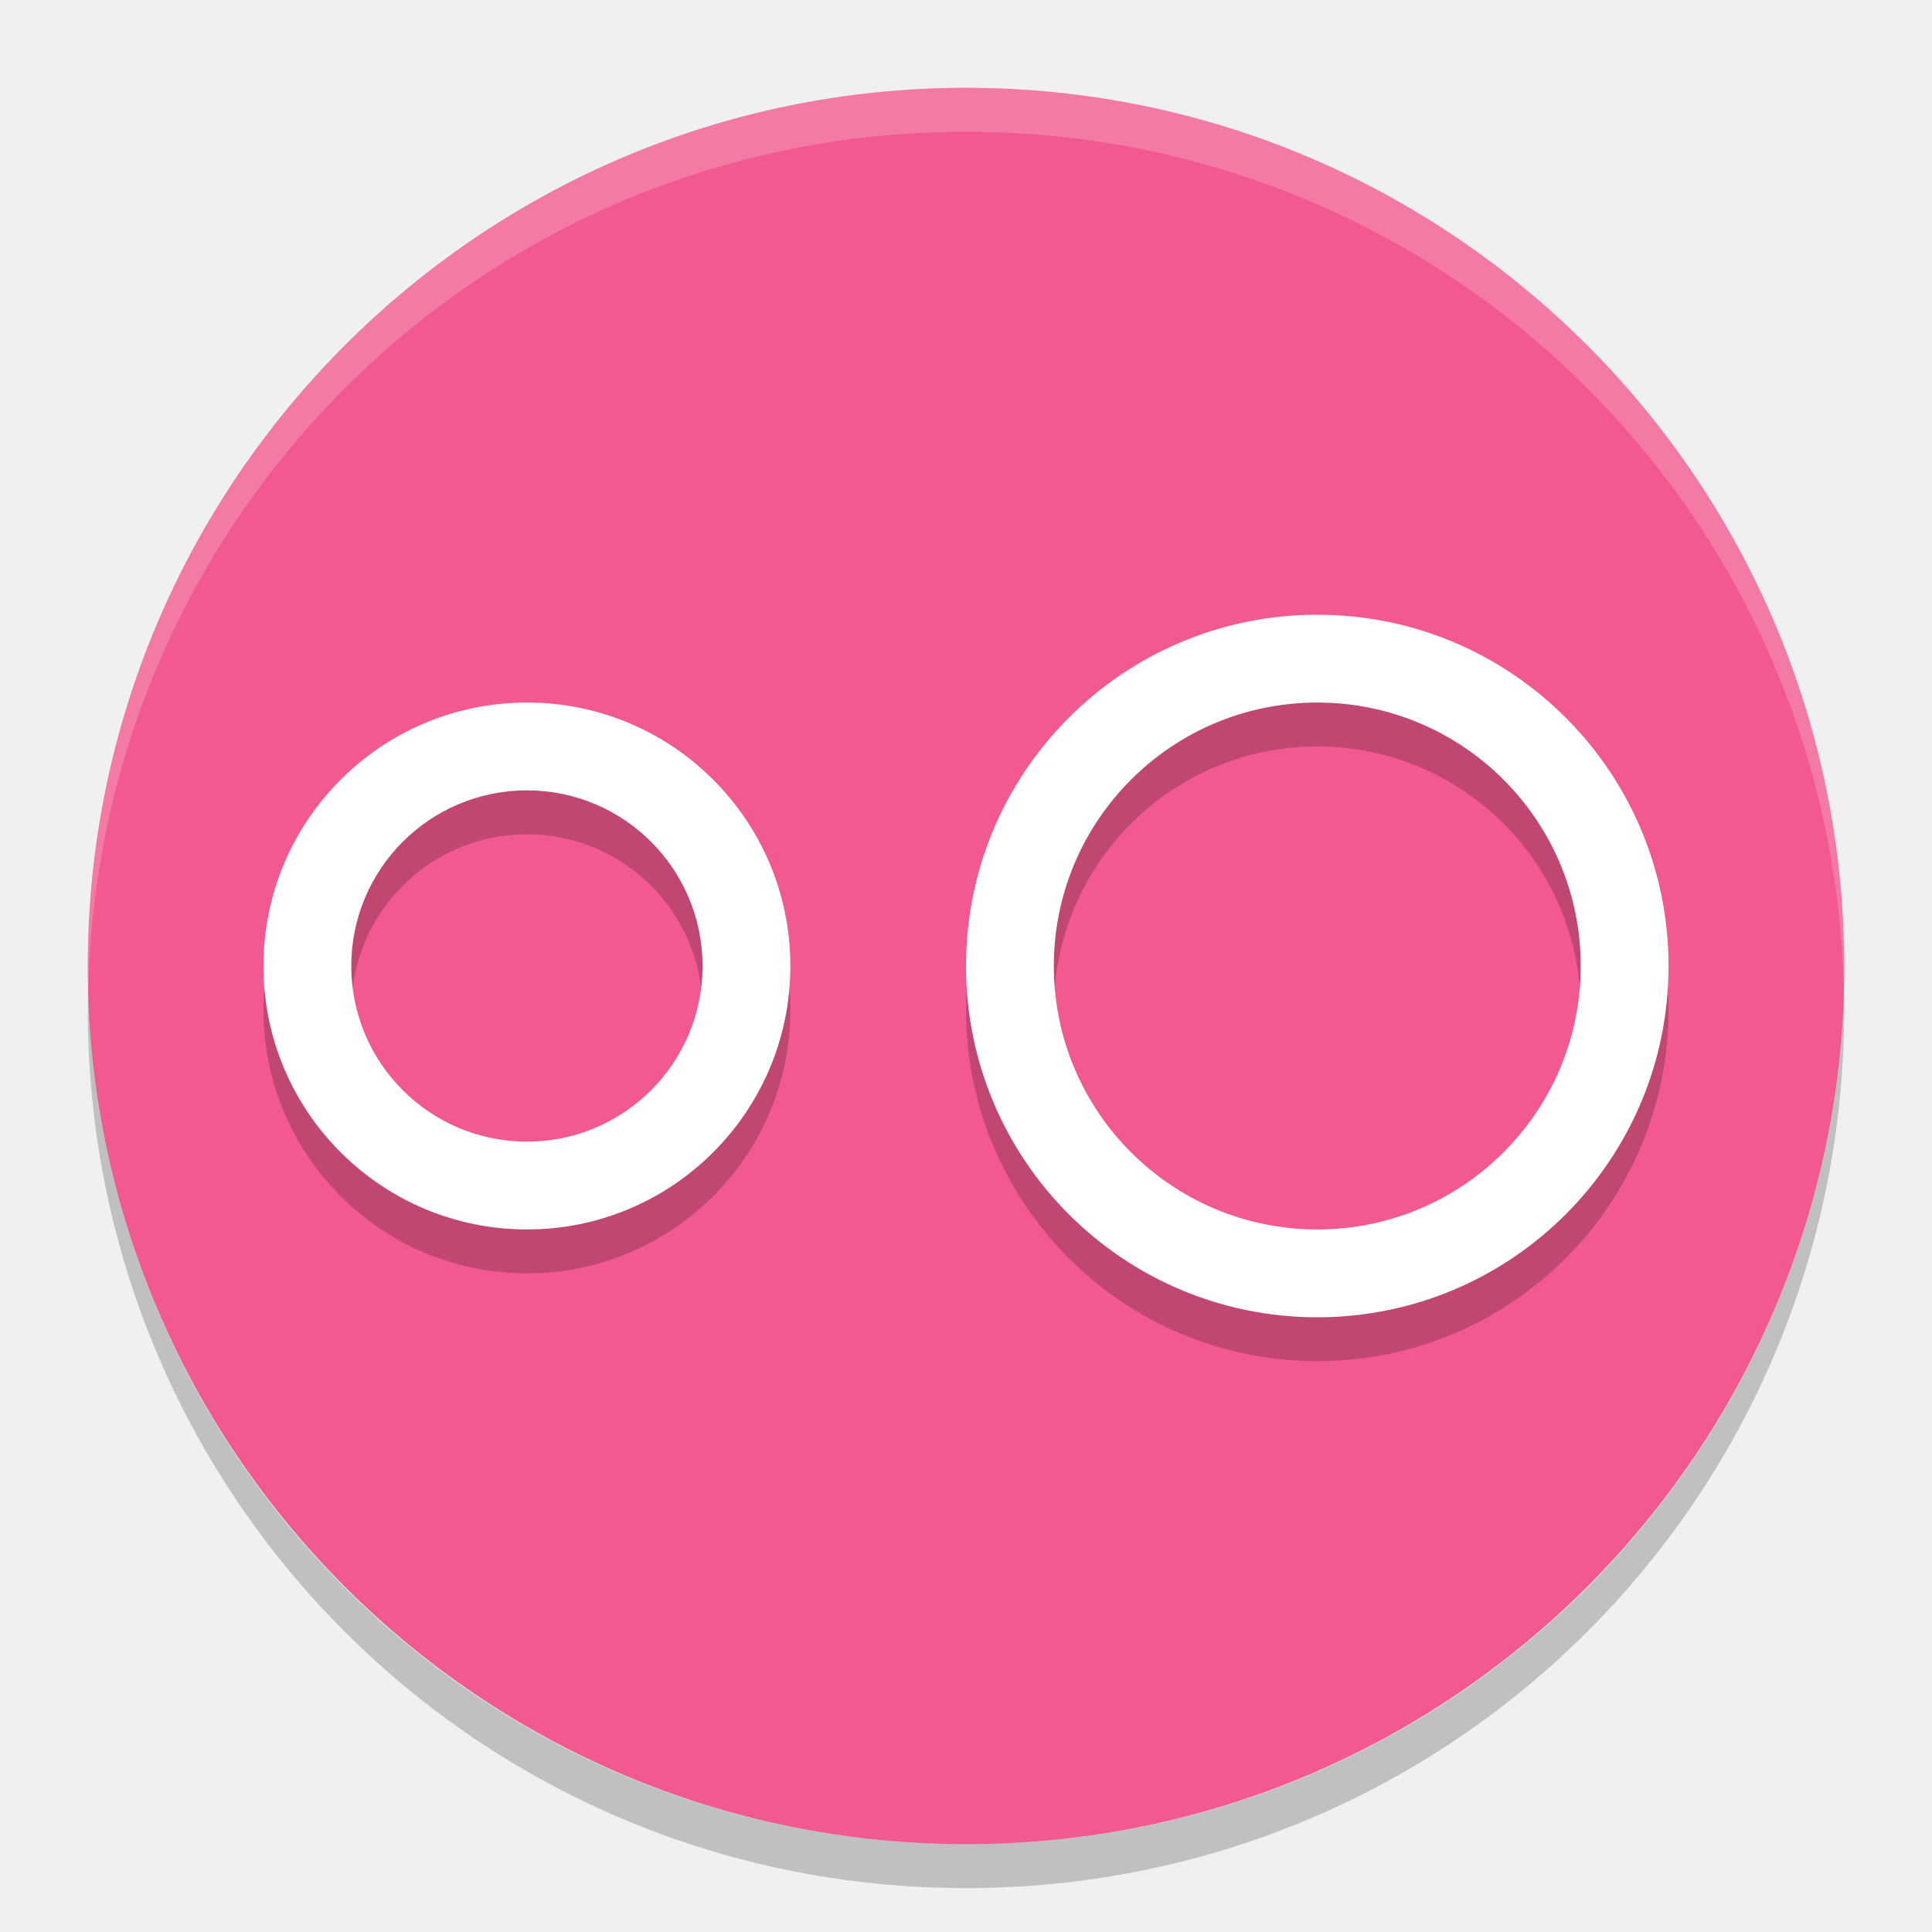
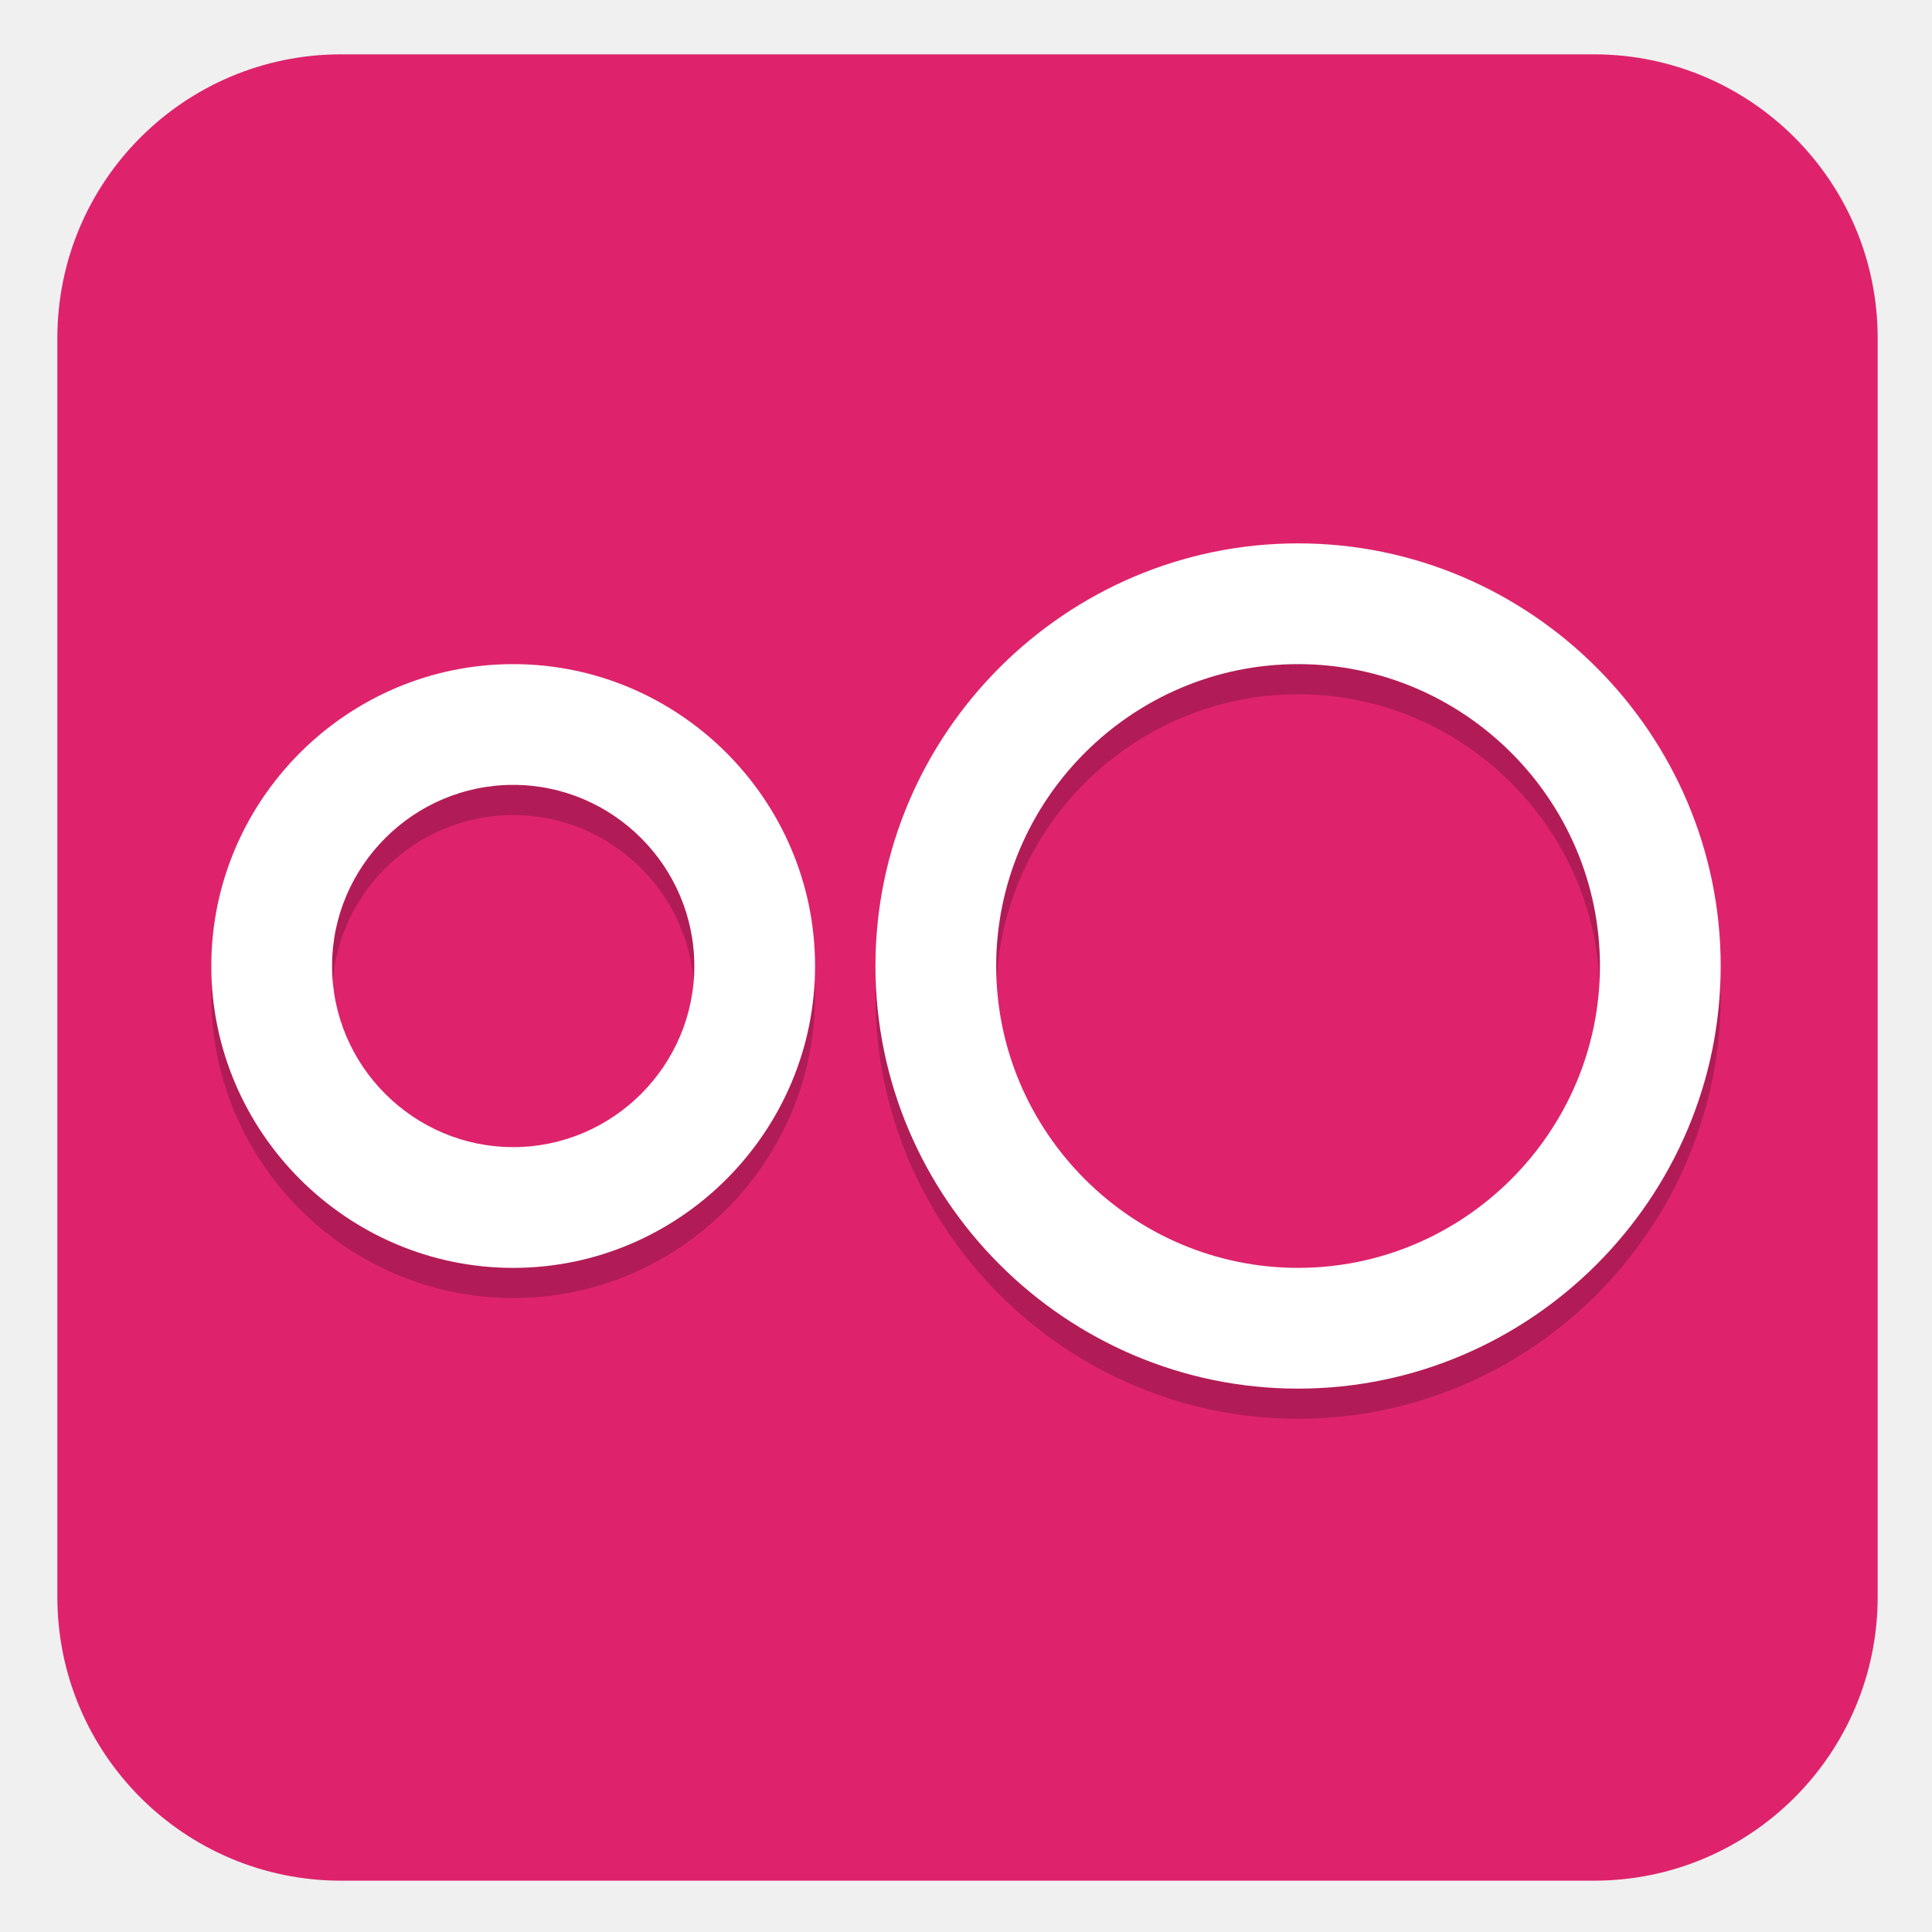
- <svg xmlns="http://www.w3.org/2000/svg" width="22" height="22" version="1">
-   <rect fill="#f15990" width="20" height="20" x="1" y="1" rx="10" ry="10" />
-   <path fill="#fff" opacity=".2" d="m11 1c-5.54 0-10 4.46-10 10 0 0.084 0.004 0.166 0.006 0.25 0.132-5.423 4.538-9.75 9.994-9.75 5.456 0 9.862 4.327 9.994 9.75 0.002-0.083 0.006-0.166 0.006-0.25 0-5.54-4.46-10-10-10z" />
-   <path opacity=".2" d="m1.006 11.25c-0.002 0.084-0.006 0.166-0.006 0.25 0 5.54 4.46 10 10 10s10-4.46 10-10c0-0.084-0.004-0.167-0.006-0.25-0.132 5.423-4.538 9.75-9.994 9.75s-9.862-4.327-9.994-9.75z" />
-   <g opacity=".2" transform="translate(-1 -.5)">
-     <path d="m16 8a4 4 0 0 0 -4 4 4 4 0 0 0 4 4 4 4 0 0 0 4 -4 4 4 0 0 0 -4 -4zm0 1a3 3 0 0 1 3 3 3 3 0 0 1 -3 3 3 3 0 0 1 -3 -3 3 3 0 0 1 3 -3z" />
-     <path d="m7 9a3 3 0 0 0 -3 3 3 3 0 0 0 3 3 3 3 0 0 0 3 -3 3 3 0 0 0 -3 -3zm0 1a2 2 0 0 1 2 2 2 2 0 0 1 -2 2 2 2 0 0 1 -2 -2 2 2 0 0 1 2 -2z" />
-   </g>
-   <g fill="#fff" transform="translate(-1,-1)">
-     <path d="m16 8a4 4 0 0 0 -4 4 4 4 0 0 0 4 4 4 4 0 0 0 4 -4 4 4 0 0 0 -4 -4zm0 1a3 3 0 0 1 3 3 3 3 0 0 1 -3 3 3 3 0 0 1 -3 -3 3 3 0 0 1 3 -3z" />
-     <path d="m7 9a3 3 0 0 0 -3 3 3 3 0 0 0 3 3 3 3 0 0 0 3 -3 3 3 0 0 0 -3 -3zm0 1a2 2 0 0 1 2 2 2 2 0 0 1 -2 2 2 2 0 0 1 -2 -2 2 2 0 0 1 2 -2z" />
-   </g>
+ <svg xmlns="http://www.w3.org/2000/svg" id="_图层_1" data-name="图层_1" version="1.1" viewBox="0 0 64 64" width="22" height="22">
+   <defs>
+     <style>
+       .st0, .st1, .st2 {
+         isolation: isolate;
+       }
+ 
+       .st0, .st1, .st3 {
+         display: none;
+       }
+ 
+       .st0, .st2 {
+         opacity: .2;
+       }
+ 
+       .st1 {
+         opacity: .1;
+       }
+ 
+       .st1, .st4 {
+         fill: #fff;
+       }
+ 
+       .st5 {
+         fill: #de236c;
+       }
+ 
+       .st3 {
+         fill: #f15990;
+       }
+     </style>
+   </defs>
+   <rect class="st5" x="1.9" y="1.8" width="60.3" height="60.5" rx="9.4" ry="9.4" />
+   <path class="st0" d="M4.1,32c0,.3,0,.7,0,1,0,15.5,12.5,28,28,28s28-12.5,28-28,0-.7,0-1c-.5,15-12.8,27-27.9,27S4.6,47,4,32h0Z" />
+   <path class="st3" d="M60,32h0c0-15.5-12.5-28-28-28h0c-15.5,0-28,12.5-28,28h0c0,15.5,12.5,28,28,28h0c15.5,0,28-12.5,28-28Z" />
+   <path class="st1" d="M32,4c-15.5,0-28,12.5-28,28s0,.2,0,.3c.4-15.2,12.7-27.3,28-27.3s27.6,12.1,28,27.3c0-.1,0-.2,0-.3,0-15.5-12.5-28-28-28Z" />
+   <path class="st2" d="M43,19c-7.7,0-14,6.3-14,14h0c0,7.7,6.3,14,14,14s14-6.3,14-14h0c0-7.7-6.3-14-14-14ZM17,23c-5.5,0-10,4.5-10,10h0c0,5.5,4.5,10,10,10s10-4.5,10-10-4.5-10-10-10ZM43,23c5.5,0,10,4.5,10,10s-4.5,10-10,10-10-4.5-10-10,4.5-10,10-10ZM17,27c3.3,0,6,2.7,6,6,0,3.3-2.7,6-6,6s-6-2.7-6-6c0-3.3,2.7-6,6-6Z" />
+   <path class="st4" d="M43,18c-7.7,0-14,6.3-14,14h0c0,7.7,6.3,14,14,14s14-6.3,14-14h0c0-7.7-6.3-14-14-14ZM17,22c-5.5,0-10,4.5-10,10,0,5.5,4.5,10,10,10s10-4.5,10-10-4.5-10-10-10ZM43,22c5.5,0,10,4.5,10,10s-4.5,10-10,10-10-4.5-10-10,4.5-10,10-10ZM17,26c3.3,0,6,2.7,6,6,0,3.3-2.7,6-6,6s-6-2.7-6-6c0-3.3,2.7-6,6-6Z" />
</svg>
